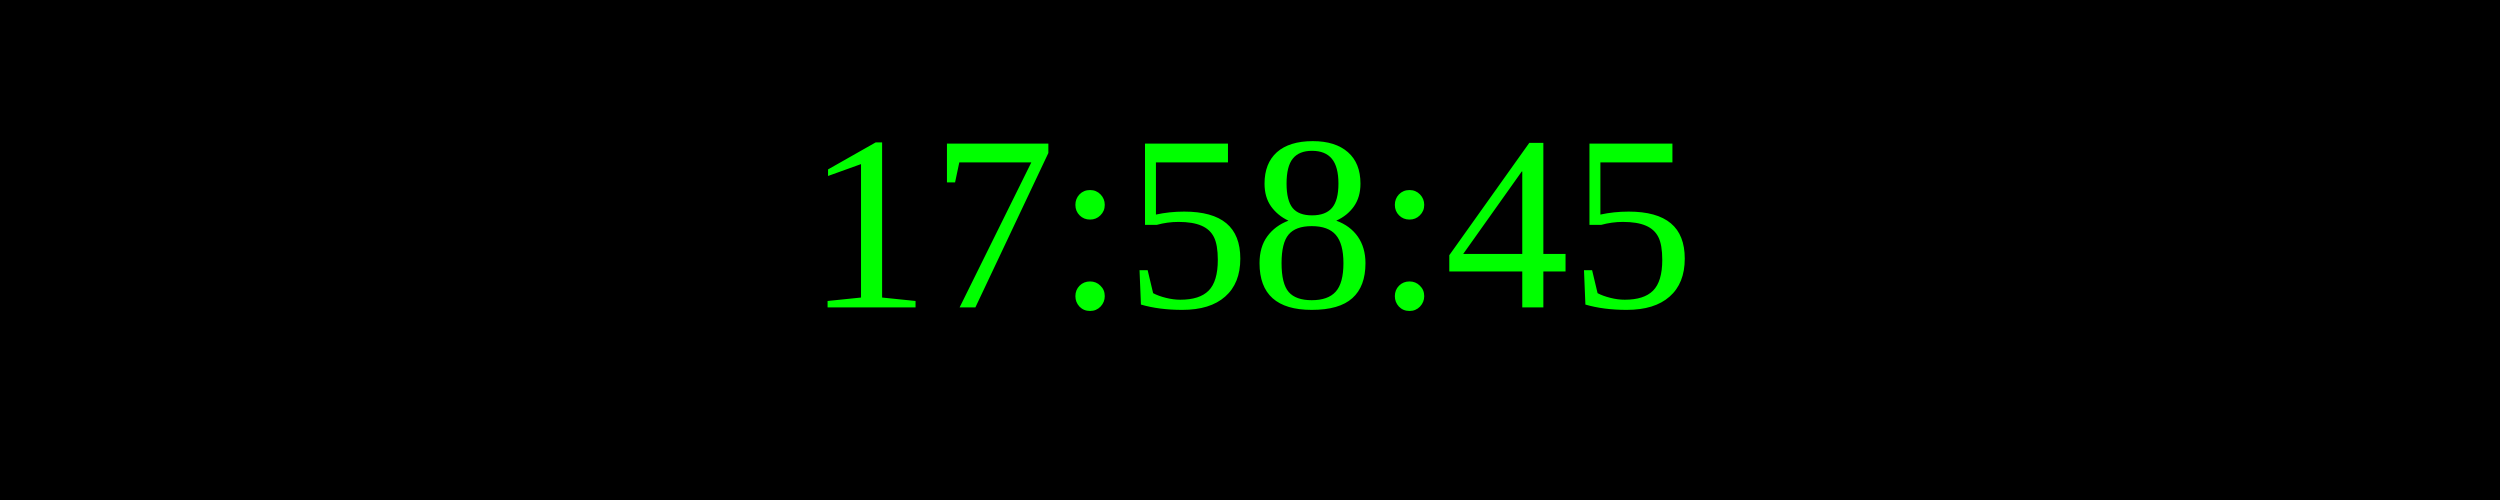
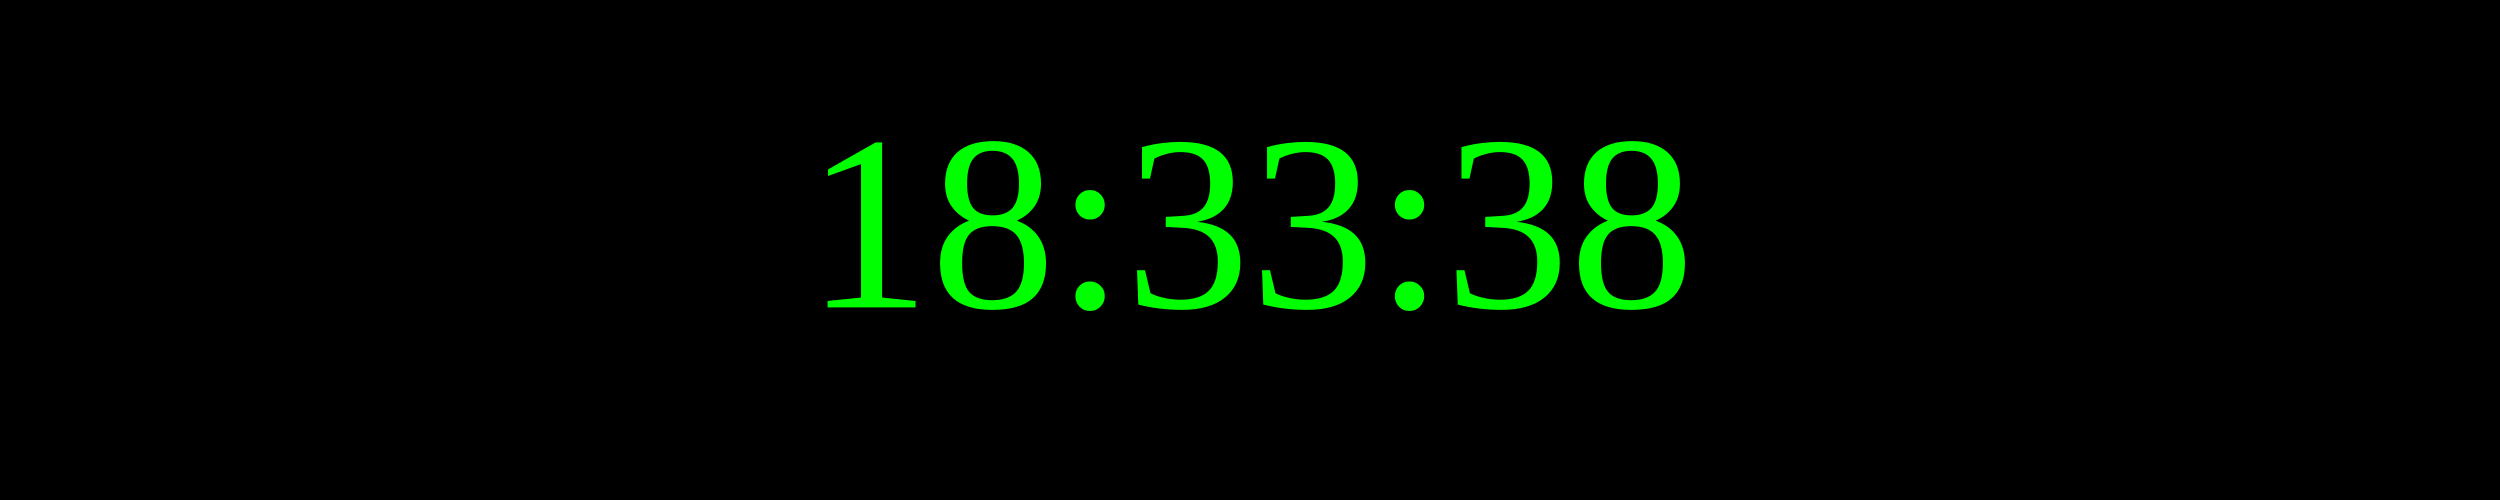
<svg xmlns="http://www.w3.org/2000/svg" width="250" height="50">
  <rect width="100%" height="100%" fill="black" />
  <text x="50%" y="50%" font-size="25" fill="lime" text-anchor="middle" dominant-baseline="middle">
- 17:58:45
+ 18:33:38
</text>
</svg>
